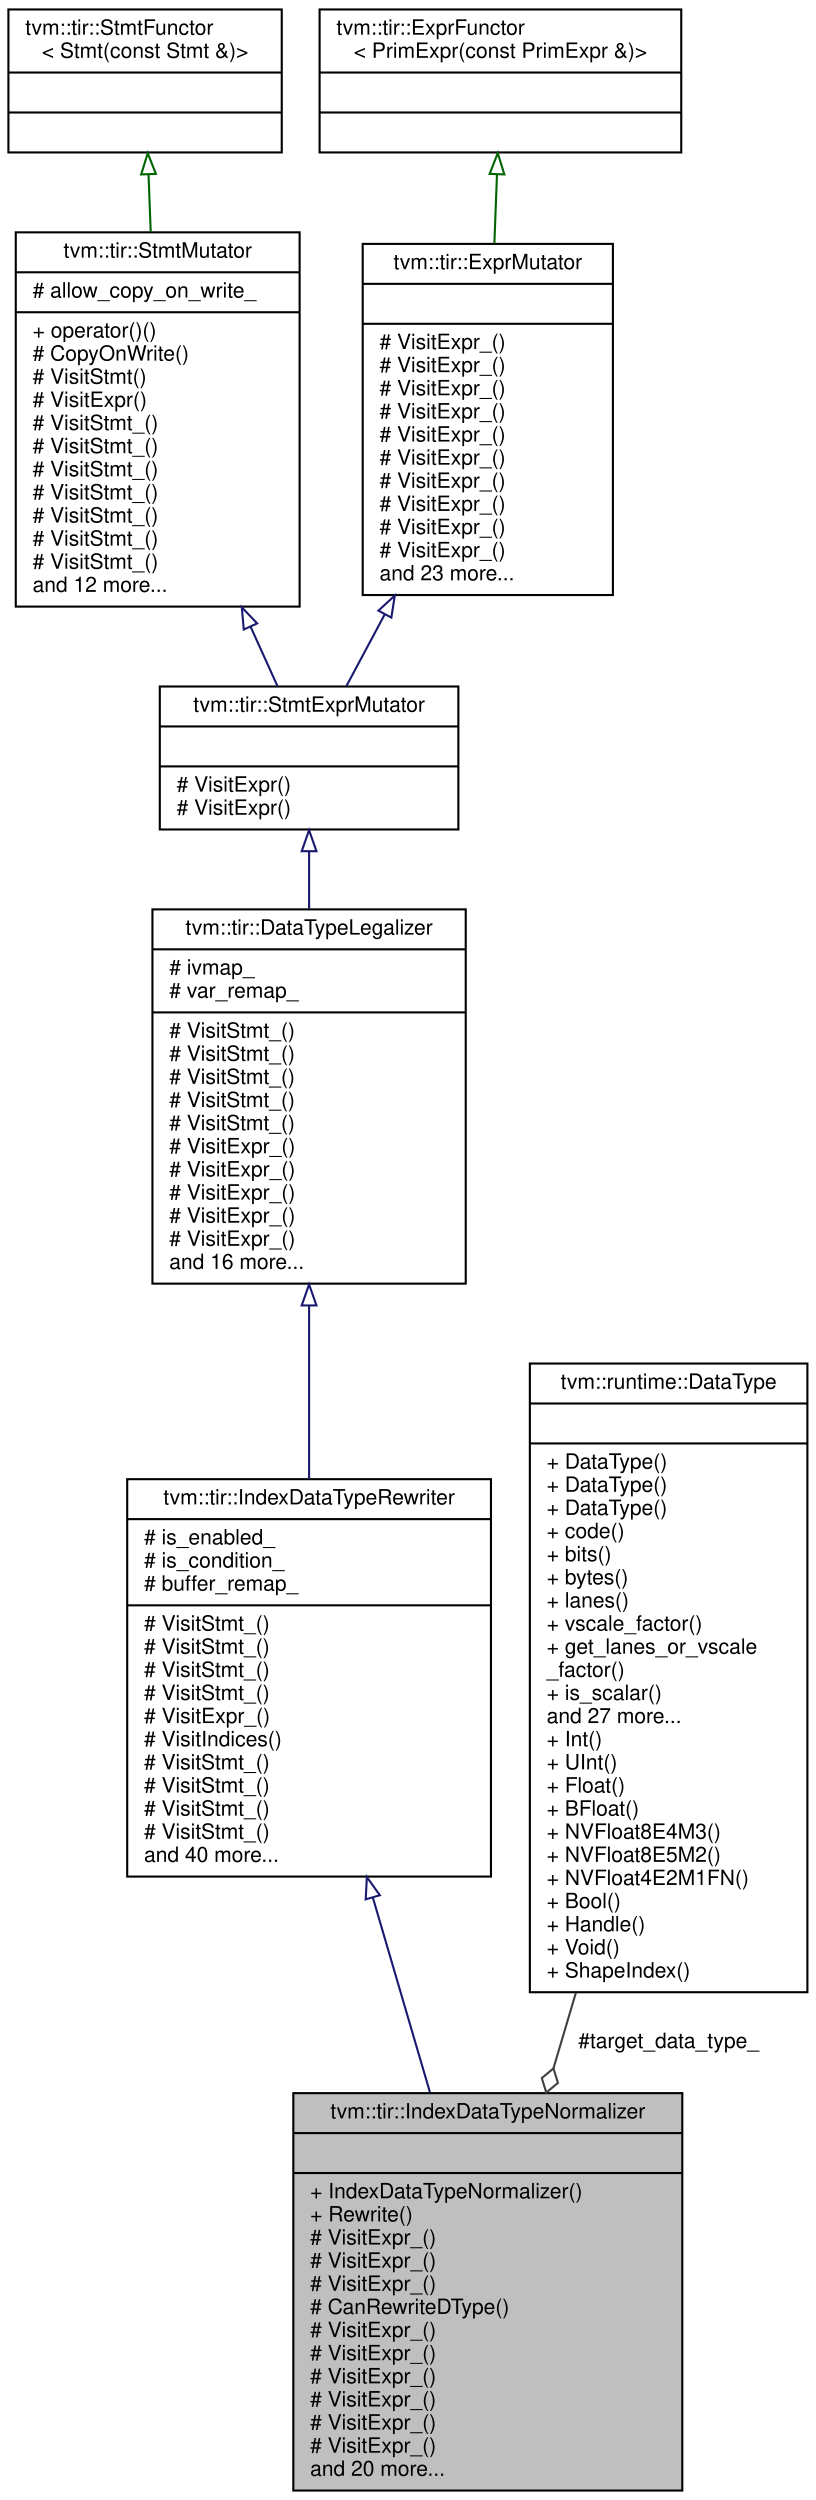
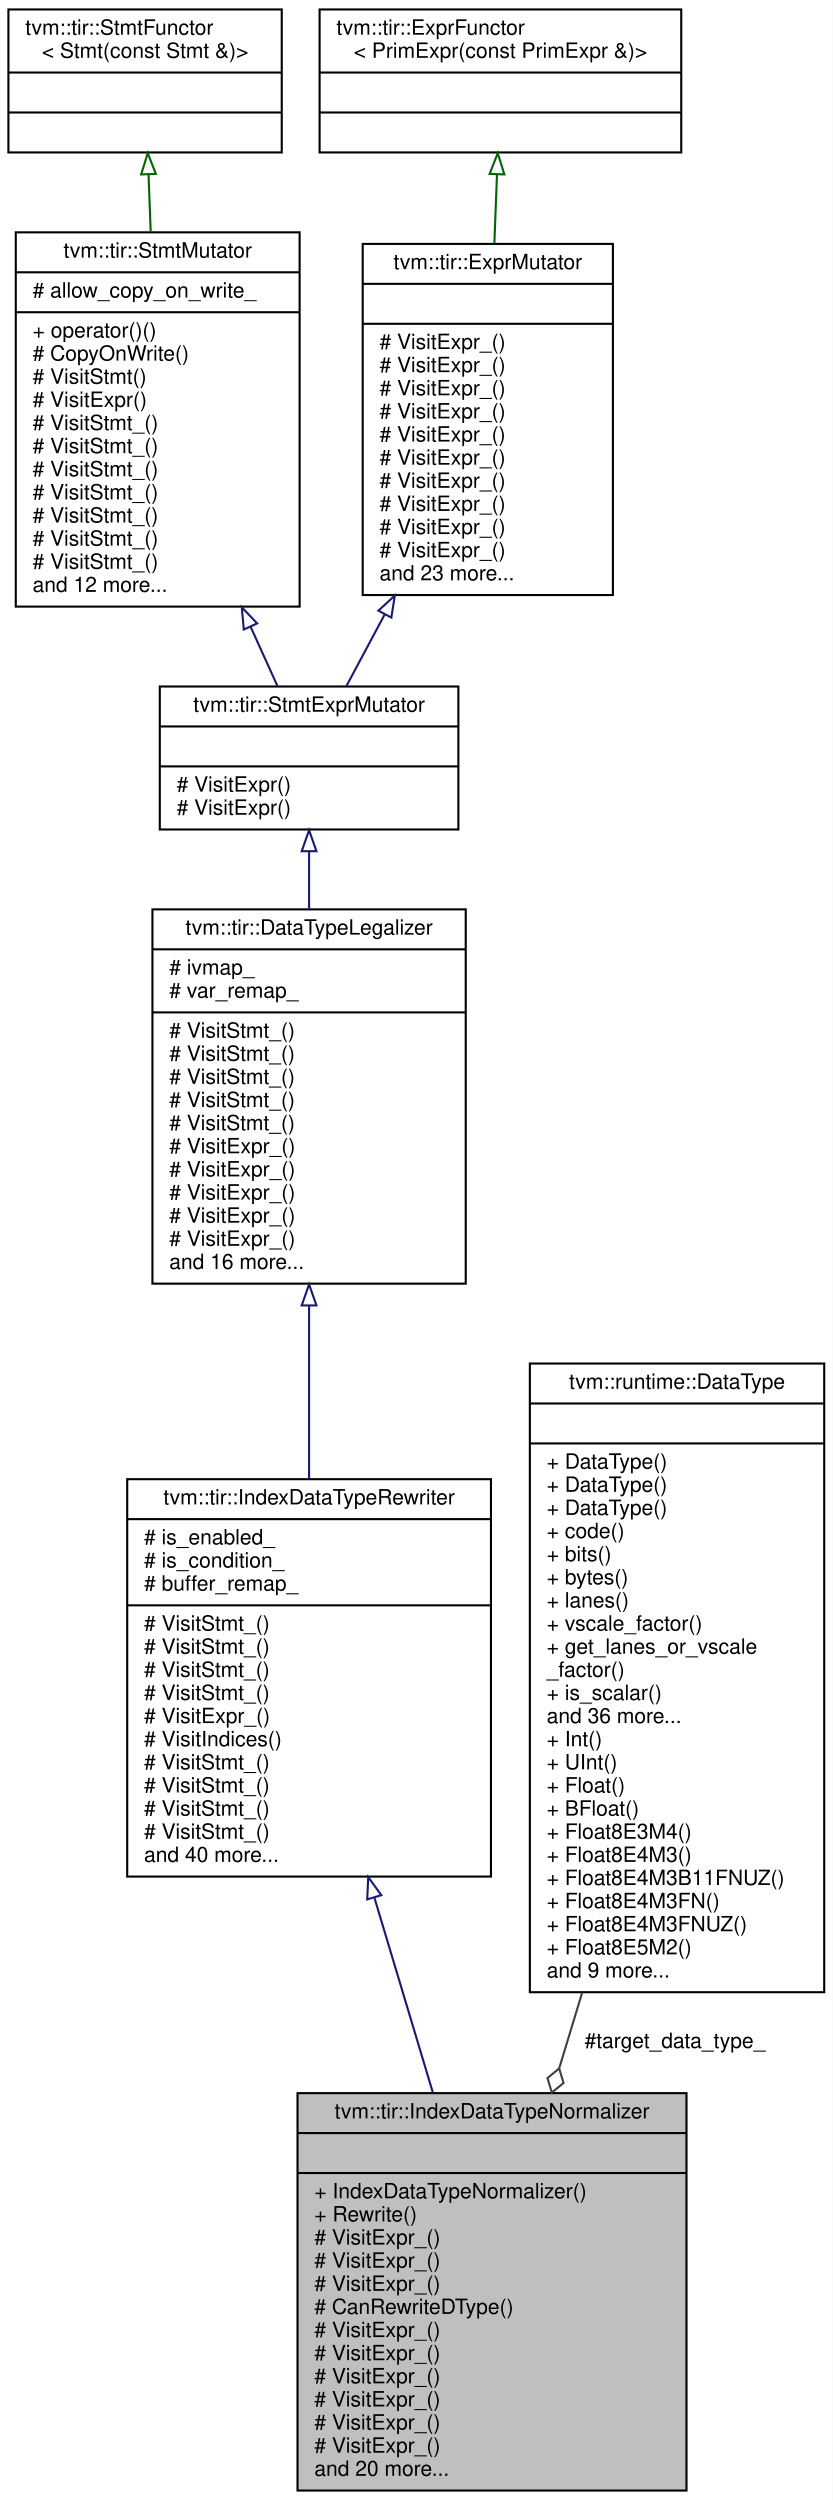
- <svg xmlns="http://www.w3.org/2000/svg" xmlns:xlink="http://www.w3.org/1999/xlink" width="388pt" height="1189pt" viewBox="0.00 0.00 388.00 1189.00">
+ <svg xmlns="http://www.w3.org/2000/svg" xmlns:xlink="http://www.w3.org/1999/xlink" width="396pt" height="1189pt" viewBox="0.00 0.00 396.00 1189.00">
  <g id="graph0" class="graph" transform="scale(1 1) rotate(0) translate(4 1185)">
-     <polygon fill="white" stroke="transparent" points="-4,4 -4,-1185 384,-1185 384,4 -4,4" />
+     <polygon fill="white" stroke="transparent" points="-4,4 -4,-1185 392,-1185 392,4 -4,4" />
    <g id="node1" class="node">
      <g id="a_node1">
        <a xlink:title="Normalize the data types of buffer shapes and indices to the same data type.">
-           <polygon fill="#bfbfbf" stroke="black" points="135.5,-0.5 135.5,-189.5 320.5,-189.5 320.5,-0.5 135.5,-0.5" />
-           <text text-anchor="middle" x="228" y="-177.5" font-family="Helvetica,sans-Serif" font-size="10.00">tvm::tir::IndexDataTypeNormalizer</text>
-           <polyline fill="none" stroke="black" points="135.5,-170.5 320.5,-170.5 " />
-           <text text-anchor="middle" x="228" y="-158.5" font-family="Helvetica,sans-Serif" font-size="10.00"> </text>
-           <polyline fill="none" stroke="black" points="135.5,-151.5 320.5,-151.5 " />
-           <text text-anchor="start" x="143.5" y="-139.5" font-family="Helvetica,sans-Serif" font-size="10.00">+ IndexDataTypeNormalizer()</text>
-           <text text-anchor="start" x="143.5" y="-128.5" font-family="Helvetica,sans-Serif" font-size="10.00">+ Rewrite()</text>
-           <text text-anchor="start" x="143.5" y="-117.5" font-family="Helvetica,sans-Serif" font-size="10.00"># VisitExpr_()</text>
-           <text text-anchor="start" x="143.5" y="-106.5" font-family="Helvetica,sans-Serif" font-size="10.00"># VisitExpr_()</text>
-           <text text-anchor="start" x="143.5" y="-95.5" font-family="Helvetica,sans-Serif" font-size="10.00"># VisitExpr_()</text>
-           <text text-anchor="start" x="143.5" y="-84.5" font-family="Helvetica,sans-Serif" font-size="10.00"># CanRewriteDType()</text>
-           <text text-anchor="start" x="143.5" y="-73.5" font-family="Helvetica,sans-Serif" font-size="10.00"># VisitExpr_()</text>
-           <text text-anchor="start" x="143.5" y="-62.5" font-family="Helvetica,sans-Serif" font-size="10.00"># VisitExpr_()</text>
-           <text text-anchor="start" x="143.5" y="-51.5" font-family="Helvetica,sans-Serif" font-size="10.00"># VisitExpr_()</text>
-           <text text-anchor="start" x="143.5" y="-40.5" font-family="Helvetica,sans-Serif" font-size="10.00"># VisitExpr_()</text>
-           <text text-anchor="start" x="143.5" y="-29.5" font-family="Helvetica,sans-Serif" font-size="10.00"># VisitExpr_()</text>
-           <text text-anchor="start" x="143.5" y="-18.5" font-family="Helvetica,sans-Serif" font-size="10.00"># VisitExpr_()</text>
-           <text text-anchor="start" x="143.5" y="-7.5" font-family="Helvetica,sans-Serif" font-size="10.00">and 20 more...</text>
+           <polygon fill="#bfbfbf" stroke="black" points="137.5,-0.5 137.5,-189.5 322.5,-189.5 322.5,-0.5 137.5,-0.5" />
+           <text text-anchor="middle" x="230" y="-177.5" font-family="Helvetica,sans-Serif" font-size="10.00">tvm::tir::IndexDataTypeNormalizer</text>
+           <polyline fill="none" stroke="black" points="137.5,-170.5 322.5,-170.5 " />
+           <text text-anchor="middle" x="230" y="-158.5" font-family="Helvetica,sans-Serif" font-size="10.00"> </text>
+           <polyline fill="none" stroke="black" points="137.5,-151.5 322.5,-151.5 " />
+           <text text-anchor="start" x="145.5" y="-139.5" font-family="Helvetica,sans-Serif" font-size="10.00">+ IndexDataTypeNormalizer()</text>
+           <text text-anchor="start" x="145.5" y="-128.5" font-family="Helvetica,sans-Serif" font-size="10.00">+ Rewrite()</text>
+           <text text-anchor="start" x="145.5" y="-117.5" font-family="Helvetica,sans-Serif" font-size="10.00"># VisitExpr_()</text>
+           <text text-anchor="start" x="145.5" y="-106.5" font-family="Helvetica,sans-Serif" font-size="10.00"># VisitExpr_()</text>
+           <text text-anchor="start" x="145.5" y="-95.5" font-family="Helvetica,sans-Serif" font-size="10.00"># VisitExpr_()</text>
+           <text text-anchor="start" x="145.5" y="-84.5" font-family="Helvetica,sans-Serif" font-size="10.00"># CanRewriteDType()</text>
+           <text text-anchor="start" x="145.5" y="-73.5" font-family="Helvetica,sans-Serif" font-size="10.00"># VisitExpr_()</text>
+           <text text-anchor="start" x="145.5" y="-62.5" font-family="Helvetica,sans-Serif" font-size="10.00"># VisitExpr_()</text>
+           <text text-anchor="start" x="145.5" y="-51.5" font-family="Helvetica,sans-Serif" font-size="10.00"># VisitExpr_()</text>
+           <text text-anchor="start" x="145.5" y="-40.5" font-family="Helvetica,sans-Serif" font-size="10.00"># VisitExpr_()</text>
+           <text text-anchor="start" x="145.5" y="-29.5" font-family="Helvetica,sans-Serif" font-size="10.00"># VisitExpr_()</text>
+           <text text-anchor="start" x="145.5" y="-18.5" font-family="Helvetica,sans-Serif" font-size="10.00"># VisitExpr_()</text>
+           <text text-anchor="start" x="145.5" y="-7.5" font-family="Helvetica,sans-Serif" font-size="10.00">and 20 more...</text>
        </a>
      </g>
    </g>
    <g id="node2" class="node">
      <g id="a_node2">
        <a xlink:href="classtvm_1_1tir_1_1IndexDataTypeRewriter.html" target="_top" xlink:title="Data type rewriter for buffer indices.">
          <polygon fill="white" stroke="black" points="56.5,-292.5 56.5,-481.5 229.5,-481.5 229.5,-292.5 56.5,-292.5" />
          <text text-anchor="middle" x="143" y="-469.5" font-family="Helvetica,sans-Serif" font-size="10.00">tvm::tir::IndexDataTypeRewriter</text>
          <polyline fill="none" stroke="black" points="56.5,-462.5 229.5,-462.5 " />
          <text text-anchor="start" x="64.5" y="-450.5" font-family="Helvetica,sans-Serif" font-size="10.00"># is_enabled_</text>
          <text text-anchor="start" x="64.5" y="-439.5" font-family="Helvetica,sans-Serif" font-size="10.00"># is_condition_</text>
          <text text-anchor="start" x="64.5" y="-428.5" font-family="Helvetica,sans-Serif" font-size="10.00"># buffer_remap_</text>
          <polyline fill="none" stroke="black" points="56.5,-421.5 229.5,-421.5 " />
          <text text-anchor="start" x="64.5" y="-409.5" font-family="Helvetica,sans-Serif" font-size="10.00"># VisitStmt_()</text>
          <text text-anchor="start" x="64.5" y="-398.5" font-family="Helvetica,sans-Serif" font-size="10.00"># VisitStmt_()</text>
          <text text-anchor="start" x="64.5" y="-387.5" font-family="Helvetica,sans-Serif" font-size="10.00"># VisitStmt_()</text>
          <text text-anchor="start" x="64.5" y="-376.5" font-family="Helvetica,sans-Serif" font-size="10.00"># VisitStmt_()</text>
          <text text-anchor="start" x="64.5" y="-365.5" font-family="Helvetica,sans-Serif" font-size="10.00"># VisitExpr_()</text>
          <text text-anchor="start" x="64.5" y="-354.5" font-family="Helvetica,sans-Serif" font-size="10.00"># VisitIndices()</text>
          <text text-anchor="start" x="64.5" y="-343.5" font-family="Helvetica,sans-Serif" font-size="10.00"># VisitStmt_()</text>
          <text text-anchor="start" x="64.5" y="-332.5" font-family="Helvetica,sans-Serif" font-size="10.00"># VisitStmt_()</text>
          <text text-anchor="start" x="64.5" y="-321.5" font-family="Helvetica,sans-Serif" font-size="10.00"># VisitStmt_()</text>
          <text text-anchor="start" x="64.5" y="-310.5" font-family="Helvetica,sans-Serif" font-size="10.00"># VisitStmt_()</text>
          <text text-anchor="start" x="64.5" y="-299.5" font-family="Helvetica,sans-Serif" font-size="10.00">and 40 more...</text>
        </a>
      </g>
    </g>
    <g id="edge1" class="edge">
-       <path fill="none" stroke="midnightblue" d="M173.32,-282.54C182.18,-252.34 191.8,-219.51 200.47,-189.93" />
-       <polygon fill="none" stroke="midnightblue" points="169.93,-281.67 170.48,-292.25 176.65,-283.63 169.93,-281.67" />
+       <path fill="none" stroke="midnightblue" d="M174.04,-282.54C183.1,-252.34 192.95,-219.51 201.82,-189.93" />
+       <polygon fill="none" stroke="midnightblue" points="170.65,-281.66 171.13,-292.25 177.35,-283.67 170.65,-281.66" />
    </g>
    <g id="node3" class="node">
      <g id="a_node3">
        <a xlink:href="classtvm_1_1tir_1_1DataTypeLegalizer.html" target="_top" xlink:title="Legalize the data types of expressions to make sure they are consistent with other parts of the progr...">
          <polygon fill="white" stroke="black" points="68.5,-574.5 68.5,-752.5 217.5,-752.5 217.5,-574.5 68.5,-574.5" />
          <text text-anchor="middle" x="143" y="-740.5" font-family="Helvetica,sans-Serif" font-size="10.00">tvm::tir::DataTypeLegalizer</text>
          <polyline fill="none" stroke="black" points="68.5,-733.5 217.5,-733.5 " />
          <text text-anchor="start" x="76.5" y="-721.5" font-family="Helvetica,sans-Serif" font-size="10.00"># ivmap_</text>
          <text text-anchor="start" x="76.5" y="-710.5" font-family="Helvetica,sans-Serif" font-size="10.00"># var_remap_</text>
          <polyline fill="none" stroke="black" points="68.5,-703.5 217.5,-703.5 " />
          <text text-anchor="start" x="76.5" y="-691.5" font-family="Helvetica,sans-Serif" font-size="10.00"># VisitStmt_()</text>
          <text text-anchor="start" x="76.5" y="-680.5" font-family="Helvetica,sans-Serif" font-size="10.00"># VisitStmt_()</text>
          <text text-anchor="start" x="76.5" y="-669.5" font-family="Helvetica,sans-Serif" font-size="10.00"># VisitStmt_()</text>
          <text text-anchor="start" x="76.5" y="-658.5" font-family="Helvetica,sans-Serif" font-size="10.00"># VisitStmt_()</text>
          <text text-anchor="start" x="76.5" y="-647.5" font-family="Helvetica,sans-Serif" font-size="10.00"># VisitStmt_()</text>
          <text text-anchor="start" x="76.5" y="-636.5" font-family="Helvetica,sans-Serif" font-size="10.00"># VisitExpr_()</text>
          <text text-anchor="start" x="76.5" y="-625.5" font-family="Helvetica,sans-Serif" font-size="10.00"># VisitExpr_()</text>
          <text text-anchor="start" x="76.5" y="-614.5" font-family="Helvetica,sans-Serif" font-size="10.00"># VisitExpr_()</text>
          <text text-anchor="start" x="76.5" y="-603.5" font-family="Helvetica,sans-Serif" font-size="10.00"># VisitExpr_()</text>
          <text text-anchor="start" x="76.5" y="-592.5" font-family="Helvetica,sans-Serif" font-size="10.00"># VisitExpr_()</text>
          <text text-anchor="start" x="76.5" y="-581.5" font-family="Helvetica,sans-Serif" font-size="10.00">and 16 more...</text>
        </a>
      </g>
    </g>
    <g id="edge2" class="edge">
      <path fill="none" stroke="midnightblue" d="M143,-564C143,-537.25 143,-508.36 143,-481.88" />
      <polygon fill="none" stroke="midnightblue" points="139.5,-564.14 143,-574.14 146.5,-564.14 139.5,-564.14" />
    </g>
    <g id="node4" class="node">
      <g id="a_node4">
        <a xlink:href="classtvm_1_1tir_1_1StmtExprMutator.html" target="_top" xlink:title="Mutator that recursively mutates stmts and exprs on them.">
          <polygon fill="white" stroke="black" points="72,-790.5 72,-858.5 214,-858.5 214,-790.5 72,-790.5" />
          <text text-anchor="middle" x="143" y="-846.5" font-family="Helvetica,sans-Serif" font-size="10.00">tvm::tir::StmtExprMutator</text>
          <polyline fill="none" stroke="black" points="72,-839.5 214,-839.5 " />
          <text text-anchor="middle" x="143" y="-827.5" font-family="Helvetica,sans-Serif" font-size="10.00"> </text>
          <polyline fill="none" stroke="black" points="72,-820.5 214,-820.5 " />
          <text text-anchor="start" x="80" y="-808.5" font-family="Helvetica,sans-Serif" font-size="10.00"># VisitExpr()</text>
          <text text-anchor="start" x="80" y="-797.5" font-family="Helvetica,sans-Serif" font-size="10.00"># VisitExpr()</text>
        </a>
      </g>
    </g>
    <g id="edge3" class="edge">
      <path fill="none" stroke="midnightblue" d="M143,-780.11C143,-771.54 143,-762.27 143,-752.83" />
      <polygon fill="none" stroke="midnightblue" points="139.5,-780.17 143,-790.17 146.5,-780.17 139.5,-780.17" />
    </g>
    <g id="node5" class="node">
      <g id="a_node5">
        <a xlink:href="classtvm_1_1tir_1_1StmtMutator.html" target="_top" xlink:title="StmtMutator that mutates the statements.">
          <polygon fill="white" stroke="black" points="3.5,-896.5 3.5,-1074.5 138.5,-1074.5 138.5,-896.5 3.5,-896.5" />
          <text text-anchor="middle" x="71" y="-1062.5" font-family="Helvetica,sans-Serif" font-size="10.00">tvm::tir::StmtMutator</text>
          <polyline fill="none" stroke="black" points="3.5,-1055.5 138.5,-1055.5 " />
          <text text-anchor="start" x="11.5" y="-1043.5" font-family="Helvetica,sans-Serif" font-size="10.00"># allow_copy_on_write_</text>
          <polyline fill="none" stroke="black" points="3.5,-1036.5 138.5,-1036.5 " />
          <text text-anchor="start" x="11.5" y="-1024.5" font-family="Helvetica,sans-Serif" font-size="10.00">+ operator()()</text>
          <text text-anchor="start" x="11.5" y="-1013.5" font-family="Helvetica,sans-Serif" font-size="10.00"># CopyOnWrite()</text>
          <text text-anchor="start" x="11.5" y="-1002.5" font-family="Helvetica,sans-Serif" font-size="10.00"># VisitStmt()</text>
          <text text-anchor="start" x="11.5" y="-991.5" font-family="Helvetica,sans-Serif" font-size="10.00"># VisitExpr()</text>
          <text text-anchor="start" x="11.5" y="-980.5" font-family="Helvetica,sans-Serif" font-size="10.00"># VisitStmt_()</text>
          <text text-anchor="start" x="11.5" y="-969.5" font-family="Helvetica,sans-Serif" font-size="10.00"># VisitStmt_()</text>
          <text text-anchor="start" x="11.5" y="-958.5" font-family="Helvetica,sans-Serif" font-size="10.00"># VisitStmt_()</text>
          <text text-anchor="start" x="11.5" y="-947.5" font-family="Helvetica,sans-Serif" font-size="10.00"># VisitStmt_()</text>
          <text text-anchor="start" x="11.5" y="-936.5" font-family="Helvetica,sans-Serif" font-size="10.00"># VisitStmt_()</text>
          <text text-anchor="start" x="11.5" y="-925.5" font-family="Helvetica,sans-Serif" font-size="10.00"># VisitStmt_()</text>
          <text text-anchor="start" x="11.5" y="-914.5" font-family="Helvetica,sans-Serif" font-size="10.00"># VisitStmt_()</text>
          <text text-anchor="start" x="11.5" y="-903.5" font-family="Helvetica,sans-Serif" font-size="10.00">and 12 more...</text>
        </a>
      </g>
    </g>
    <g id="edge4" class="edge">
      <path fill="none" stroke="midnightblue" d="M115.2,-886.89C119.73,-876.9 124.07,-867.3 127.92,-858.79" />
      <polygon fill="none" stroke="midnightblue" points="111.94,-885.61 111,-896.17 118.31,-888.5 111.94,-885.61" />
    </g>
    <g id="node6" class="node">
      <g id="a_node6">
        <a xlink:href="classtvm_1_1tir_1_1StmtFunctor.html" target="_top" xlink:title=" ">
          <polygon fill="white" stroke="black" points="0,-1112.5 0,-1180.5 130,-1180.5 130,-1112.5 0,-1112.5" />
          <text text-anchor="start" x="8" y="-1168.5" font-family="Helvetica,sans-Serif" font-size="10.00">tvm::tir::StmtFunctor</text>
          <text text-anchor="middle" x="65" y="-1157.5" font-family="Helvetica,sans-Serif" font-size="10.00">&lt; Stmt(const Stmt &amp;)&gt;</text>
          <polyline fill="none" stroke="black" points="0,-1150.5 130,-1150.5 " />
          <text text-anchor="middle" x="65" y="-1138.5" font-family="Helvetica,sans-Serif" font-size="10.00"> </text>
          <polyline fill="none" stroke="black" points="0,-1131.5 130,-1131.5 " />
          <text text-anchor="middle" x="65" y="-1119.5" font-family="Helvetica,sans-Serif" font-size="10.00"> </text>
        </a>
      </g>
    </g>
    <g id="edge5" class="edge">
      <path fill="none" stroke="darkgreen" d="M66.64,-1102.11C66.96,-1093.54 67.31,-1084.27 67.67,-1074.83" />
      <polygon fill="none" stroke="darkgreen" points="63.14,-1102.04 66.26,-1112.17 70.13,-1102.31 63.14,-1102.04" />
    </g>
    <g id="node7" class="node">
      <g id="a_node7">
        <a xlink:href="classtvm_1_1tir_1_1ExprMutator.html" target="_top" xlink:title="ExprMutator that mutates expressions.">
          <polygon fill="white" stroke="black" points="168.5,-902 168.5,-1069 287.5,-1069 287.5,-902 168.5,-902" />
          <text text-anchor="middle" x="228" y="-1057" font-family="Helvetica,sans-Serif" font-size="10.00">tvm::tir::ExprMutator</text>
          <polyline fill="none" stroke="black" points="168.5,-1050 287.5,-1050 " />
          <text text-anchor="middle" x="228" y="-1038" font-family="Helvetica,sans-Serif" font-size="10.00"> </text>
          <polyline fill="none" stroke="black" points="168.5,-1031 287.5,-1031 " />
          <text text-anchor="start" x="176.5" y="-1019" font-family="Helvetica,sans-Serif" font-size="10.00"># VisitExpr_()</text>
          <text text-anchor="start" x="176.5" y="-1008" font-family="Helvetica,sans-Serif" font-size="10.00"># VisitExpr_()</text>
          <text text-anchor="start" x="176.5" y="-997" font-family="Helvetica,sans-Serif" font-size="10.00"># VisitExpr_()</text>
          <text text-anchor="start" x="176.5" y="-986" font-family="Helvetica,sans-Serif" font-size="10.00"># VisitExpr_()</text>
          <text text-anchor="start" x="176.5" y="-975" font-family="Helvetica,sans-Serif" font-size="10.00"># VisitExpr_()</text>
          <text text-anchor="start" x="176.5" y="-964" font-family="Helvetica,sans-Serif" font-size="10.00"># VisitExpr_()</text>
          <text text-anchor="start" x="176.5" y="-953" font-family="Helvetica,sans-Serif" font-size="10.00"># VisitExpr_()</text>
          <text text-anchor="start" x="176.5" y="-942" font-family="Helvetica,sans-Serif" font-size="10.00"># VisitExpr_()</text>
          <text text-anchor="start" x="176.5" y="-931" font-family="Helvetica,sans-Serif" font-size="10.00"># VisitExpr_()</text>
          <text text-anchor="start" x="176.5" y="-920" font-family="Helvetica,sans-Serif" font-size="10.00"># VisitExpr_()</text>
          <text text-anchor="start" x="176.5" y="-909" font-family="Helvetica,sans-Serif" font-size="10.00">and 23 more...</text>
        </a>
      </g>
    </g>
    <g id="edge6" class="edge">
      <path fill="none" stroke="midnightblue" d="M179,-892.84C172.51,-880.7 166.22,-868.94 160.77,-858.74" />
      <polygon fill="none" stroke="midnightblue" points="175.96,-894.57 183.76,-901.74 182.13,-891.27 175.96,-894.57" />
    </g>
    <g id="node8" class="node">
      <g id="a_node8">
        <a xlink:href="classtvm_1_1tir_1_1ExprFunctor.html" target="_top" xlink:title=" ">
          <polygon fill="white" stroke="black" points="148,-1112.5 148,-1180.5 320,-1180.5 320,-1112.5 148,-1112.5" />
          <text text-anchor="start" x="156" y="-1168.5" font-family="Helvetica,sans-Serif" font-size="10.00">tvm::tir::ExprFunctor</text>
          <text text-anchor="middle" x="234" y="-1157.5" font-family="Helvetica,sans-Serif" font-size="10.00">&lt; PrimExpr(const PrimExpr &amp;)&gt;</text>
          <polyline fill="none" stroke="black" points="148,-1150.5 320,-1150.5 " />
          <text text-anchor="middle" x="234" y="-1138.5" font-family="Helvetica,sans-Serif" font-size="10.00"> </text>
          <polyline fill="none" stroke="black" points="148,-1131.5 320,-1131.5 " />
          <text text-anchor="middle" x="234" y="-1119.5" font-family="Helvetica,sans-Serif" font-size="10.00"> </text>
        </a>
      </g>
    </g>
    <g id="edge7" class="edge">
      <path fill="none" stroke="darkgreen" d="M232.36,-1101.94C231.97,-1091.74 231.55,-1080.54 231.12,-1069.26" />
      <polygon fill="none" stroke="darkgreen" points="228.87,-1102.31 232.74,-1112.17 235.86,-1102.04 228.87,-1102.31" />
    </g>
    <g id="node9" class="node">
      <g id="a_node9">
        <a xlink:href="classtvm_1_1runtime_1_1DataType.html" target="_top" xlink:title="Runtime primitive data type.">
-           <polygon fill="white" stroke="black" points="248,-237.5 248,-536.5 380,-536.5 380,-237.5 248,-237.5" />
-           <text text-anchor="middle" x="314" y="-524.5" font-family="Helvetica,sans-Serif" font-size="10.00">tvm::runtime::DataType</text>
-           <polyline fill="none" stroke="black" points="248,-517.5 380,-517.5 " />
-           <text text-anchor="middle" x="314" y="-505.5" font-family="Helvetica,sans-Serif" font-size="10.00"> </text>
-           <polyline fill="none" stroke="black" points="248,-498.5 380,-498.5 " />
+           <polygon fill="white" stroke="black" points="248,-237.5 248,-536.5 388,-536.5 388,-237.5 248,-237.5" />
+           <text text-anchor="middle" x="318" y="-524.5" font-family="Helvetica,sans-Serif" font-size="10.00">tvm::runtime::DataType</text>
+           <polyline fill="none" stroke="black" points="248,-517.5 388,-517.5 " />
+           <text text-anchor="middle" x="318" y="-505.5" font-family="Helvetica,sans-Serif" font-size="10.00"> </text>
+           <polyline fill="none" stroke="black" points="248,-498.5 388,-498.5 " />
          <text text-anchor="start" x="256" y="-486.5" font-family="Helvetica,sans-Serif" font-size="10.00">+ DataType()</text>
          <text text-anchor="start" x="256" y="-475.5" font-family="Helvetica,sans-Serif" font-size="10.00">+ DataType()</text>
          <text text-anchor="start" x="256" y="-464.5" font-family="Helvetica,sans-Serif" font-size="10.00">+ DataType()</text>
          <text text-anchor="start" x="256" y="-453.5" font-family="Helvetica,sans-Serif" font-size="10.00">+ code()</text>
          <text text-anchor="start" x="256" y="-442.5" font-family="Helvetica,sans-Serif" font-size="10.00">+ bits()</text>
          <text text-anchor="start" x="256" y="-431.5" font-family="Helvetica,sans-Serif" font-size="10.00">+ bytes()</text>
          <text text-anchor="start" x="256" y="-420.5" font-family="Helvetica,sans-Serif" font-size="10.00">+ lanes()</text>
          <text text-anchor="start" x="256" y="-409.5" font-family="Helvetica,sans-Serif" font-size="10.00">+ vscale_factor()</text>
          <text text-anchor="start" x="256" y="-398.5" font-family="Helvetica,sans-Serif" font-size="10.00">+ get_lanes_or_vscale</text>
          <text text-anchor="start" x="256" y="-387.5" font-family="Helvetica,sans-Serif" font-size="10.00">_factor()</text>
          <text text-anchor="start" x="256" y="-376.5" font-family="Helvetica,sans-Serif" font-size="10.00">+ is_scalar()</text>
-           <text text-anchor="start" x="256" y="-365.5" font-family="Helvetica,sans-Serif" font-size="10.00">and 27 more...</text>
+           <text text-anchor="start" x="256" y="-365.5" font-family="Helvetica,sans-Serif" font-size="10.00">and 36 more...</text>
          <text text-anchor="start" x="256" y="-354.5" font-family="Helvetica,sans-Serif" font-size="10.00">+ Int()</text>
          <text text-anchor="start" x="256" y="-343.5" font-family="Helvetica,sans-Serif" font-size="10.00">+ UInt()</text>
          <text text-anchor="start" x="256" y="-332.5" font-family="Helvetica,sans-Serif" font-size="10.00">+ Float()</text>
          <text text-anchor="start" x="256" y="-321.5" font-family="Helvetica,sans-Serif" font-size="10.00">+ BFloat()</text>
-           <text text-anchor="start" x="256" y="-310.5" font-family="Helvetica,sans-Serif" font-size="10.00">+ NVFloat8E4M3()</text>
-           <text text-anchor="start" x="256" y="-299.5" font-family="Helvetica,sans-Serif" font-size="10.00">+ NVFloat8E5M2()</text>
-           <text text-anchor="start" x="256" y="-288.5" font-family="Helvetica,sans-Serif" font-size="10.00">+ NVFloat4E2M1FN()</text>
-           <text text-anchor="start" x="256" y="-277.5" font-family="Helvetica,sans-Serif" font-size="10.00">+ Bool()</text>
-           <text text-anchor="start" x="256" y="-266.5" font-family="Helvetica,sans-Serif" font-size="10.00">+ Handle()</text>
-           <text text-anchor="start" x="256" y="-255.5" font-family="Helvetica,sans-Serif" font-size="10.00">+ Void()</text>
-           <text text-anchor="start" x="256" y="-244.5" font-family="Helvetica,sans-Serif" font-size="10.00">+ ShapeIndex()</text>
+           <text text-anchor="start" x="256" y="-310.5" font-family="Helvetica,sans-Serif" font-size="10.00">+ Float8E3M4()</text>
+           <text text-anchor="start" x="256" y="-299.5" font-family="Helvetica,sans-Serif" font-size="10.00">+ Float8E4M3()</text>
+           <text text-anchor="start" x="256" y="-288.5" font-family="Helvetica,sans-Serif" font-size="10.00">+ Float8E4M3B11FNUZ()</text>
+           <text text-anchor="start" x="256" y="-277.5" font-family="Helvetica,sans-Serif" font-size="10.00">+ Float8E4M3FN()</text>
+           <text text-anchor="start" x="256" y="-266.5" font-family="Helvetica,sans-Serif" font-size="10.00">+ Float8E4M3FNUZ()</text>
+           <text text-anchor="start" x="256" y="-255.5" font-family="Helvetica,sans-Serif" font-size="10.00">+ Float8E5M2()</text>
+           <text text-anchor="start" x="256" y="-244.5" font-family="Helvetica,sans-Serif" font-size="10.00">and 9 more...</text>
        </a>
      </g>
    </g>
    <g id="edge8" class="edge">
-       <path fill="none" stroke="#404040" d="M269.87,-237.18C266.28,-225.08 262.7,-213.01 259.23,-201.32" />
-       <polygon fill="none" stroke="#404040" points="259.22,-201.27 253.68,-196.66 255.81,-189.77 261.35,-194.38 259.22,-201.27" />
-       <text text-anchor="middle" x="314" y="-211" font-family="Helvetica,sans-Serif" font-size="10.00"> #target_data_type_</text>
+       <path fill="none" stroke="#404040" d="M272.84,-237.18C269.17,-225.08 265.51,-213.01 261.96,-201.32" />
+       <polygon fill="none" stroke="#404040" points="261.94,-201.25 256.37,-196.67 258.45,-189.77 264.02,-194.35 261.94,-201.25" />
+       <text text-anchor="middle" x="317" y="-211" font-family="Helvetica,sans-Serif" font-size="10.00"> #target_data_type_</text>
    </g>
  </g>
</svg>
